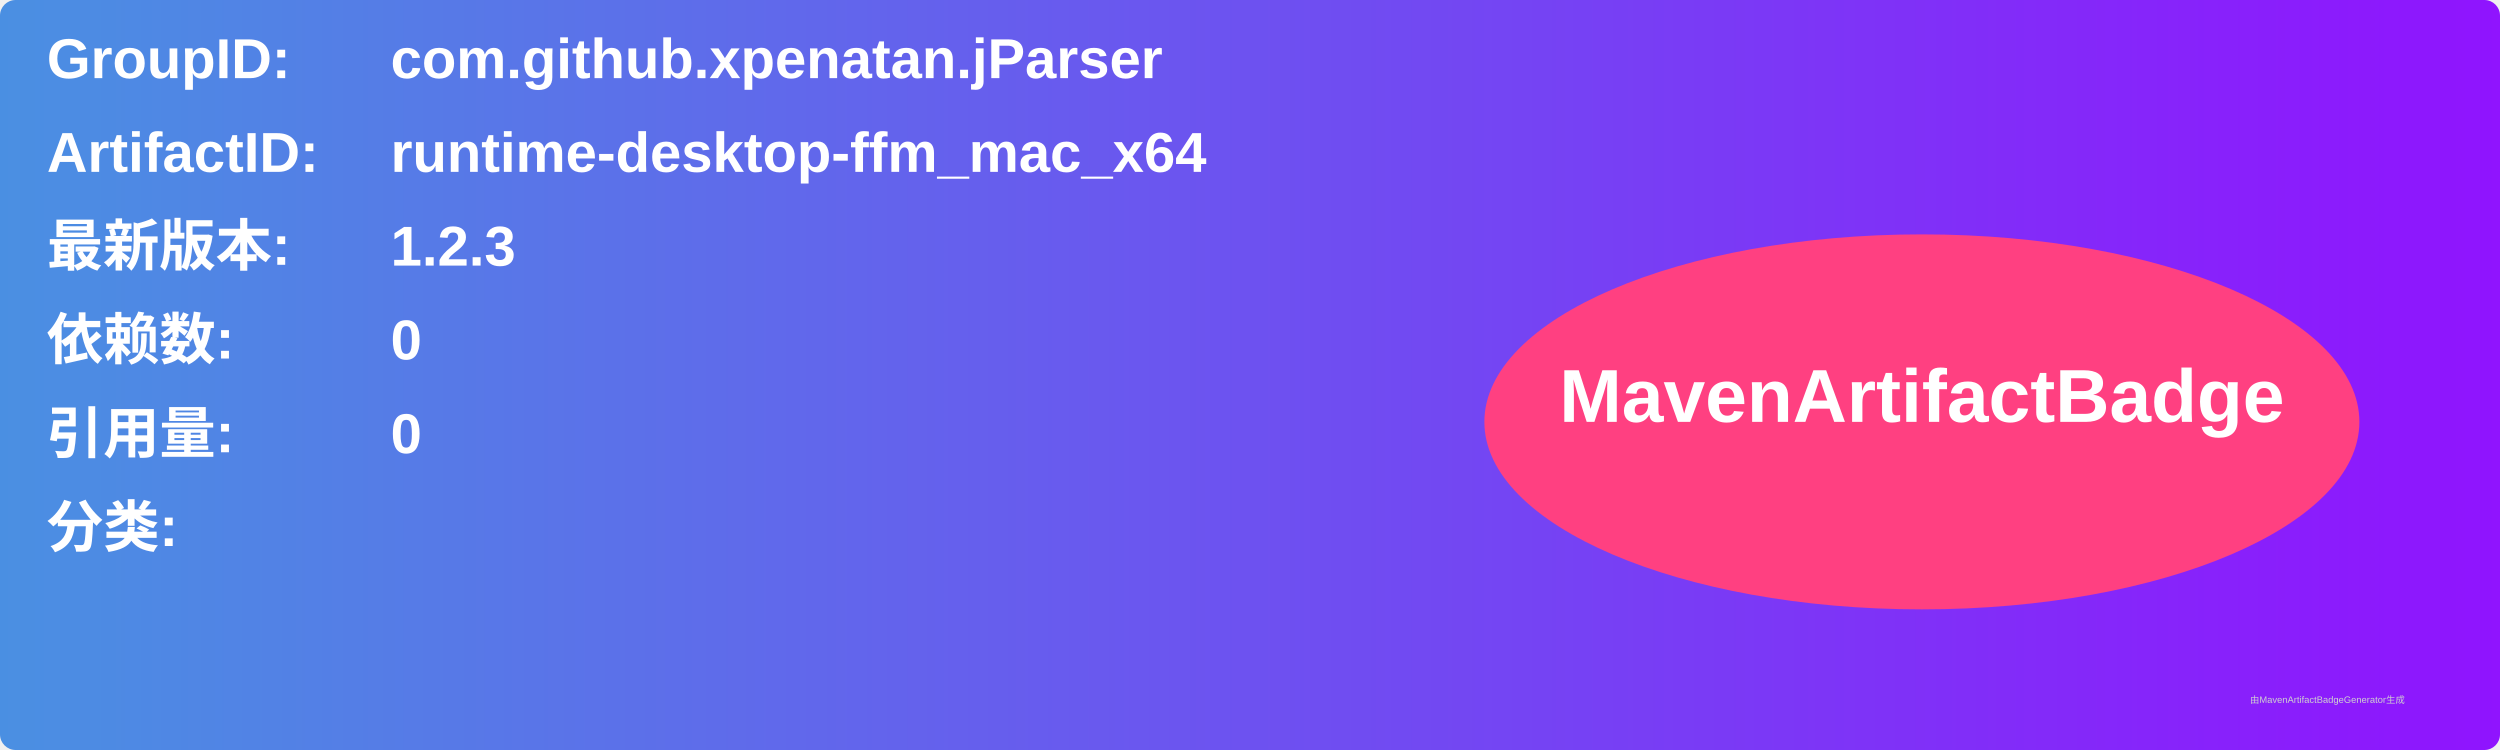
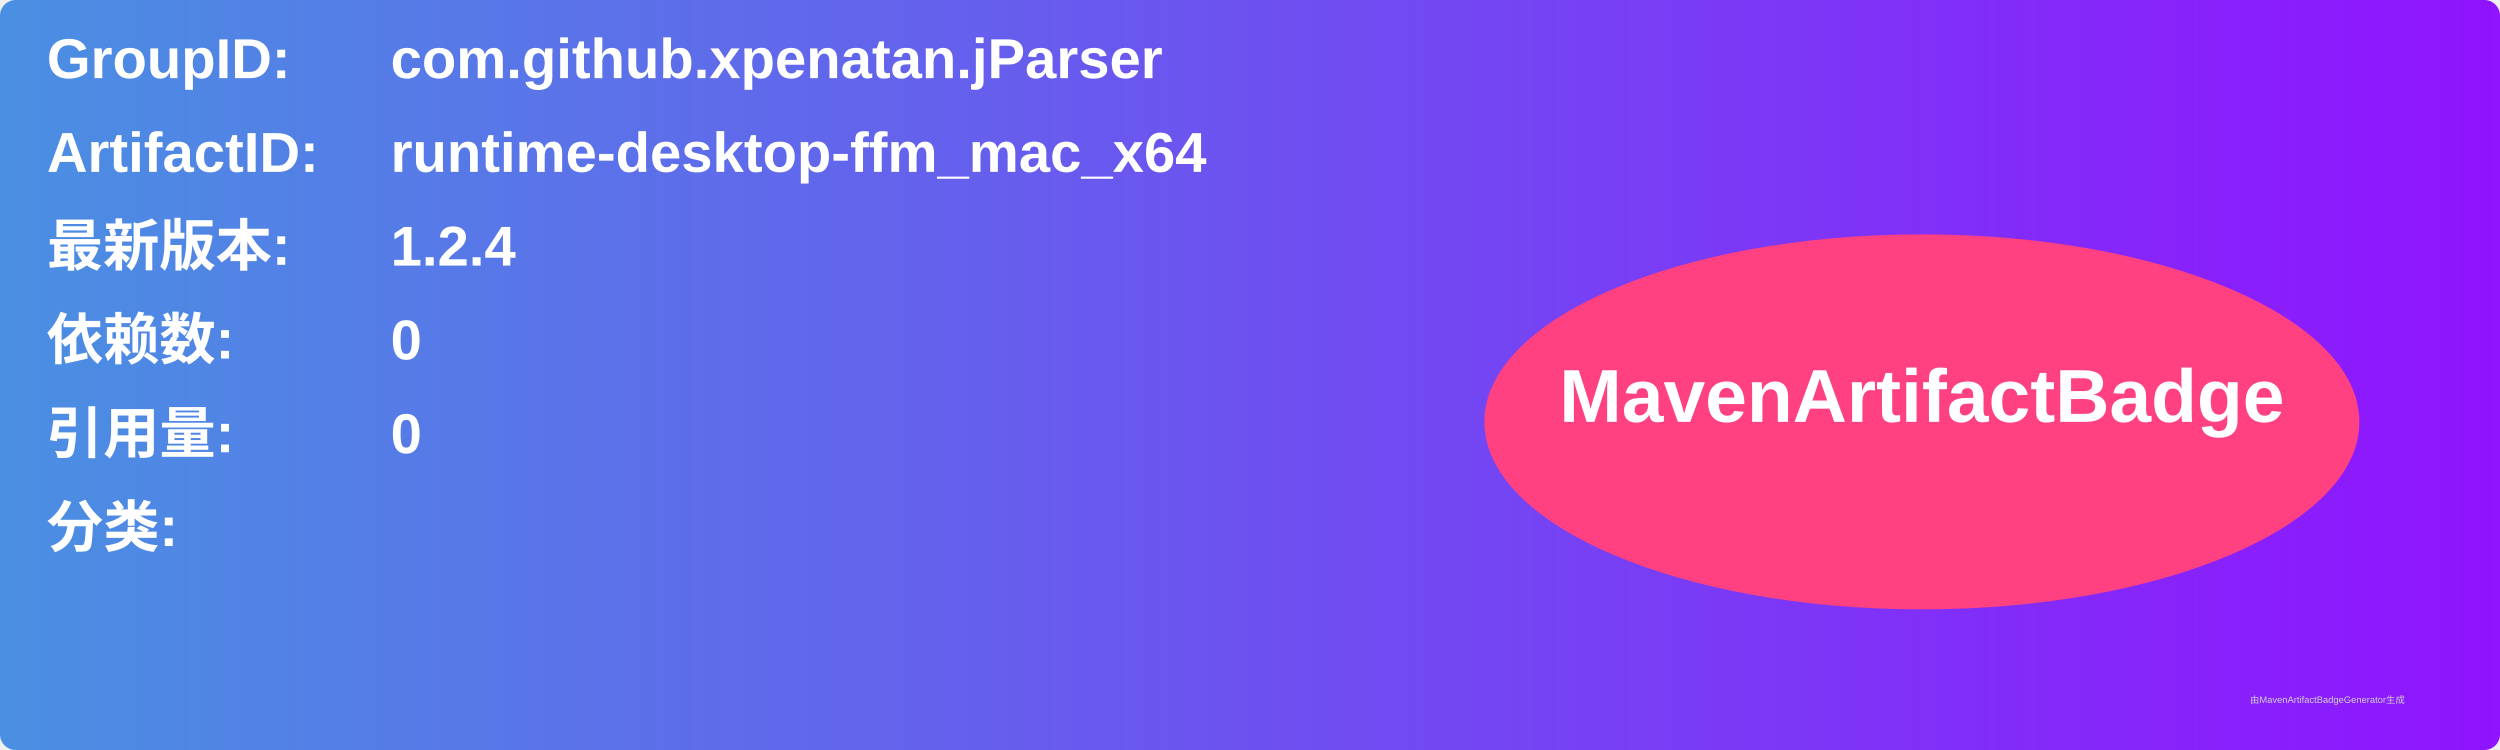
<svg xmlns="http://www.w3.org/2000/svg" width="800" height="240" viewBox="0 0 800 240">
  <linearGradient id="grad" x1="0%" y1="0%" x2="100%" y2="0%">
    <stop offset="0%" stop-color="#4a90e2" />
    <stop offset="100%" stop-color="#9013fe" />
  </linearGradient>
  <rect width="100%" height="100%" rx="5" ry="5" fill="url(#grad)" />
  <g transform="translate(15, 15)">
    <text x="0" y="10" font-family="Arial" font-size="18" fill="white" font-weight="bold" width="260">GroupID:</text>
    <text x="110" y="10" font-family="Arial" font-size="18" fill="white" font-weight="bold" width="460">com.github.xpenatan.jParser</text>
    <text x="0" y="40" font-family="Arial" font-size="18" fill="white" font-weight="bold" width="260">ArtifactID:</text>
    <text x="110" y="40" font-family="Arial" font-size="18" fill="white" font-weight="bold" width="460">runtime-desktop-ffm_mac_x64</text>
    <text x="0" y="70" font-family="Arial" font-size="18" fill="white" font-weight="bold">最新版本:</text>
    <text x="110" y="70" font-family="Arial" font-size="18" fill="white" font-weight="bold">
-       <tspan font-weight="bold">1.2.3</tspan>
+       <tspan font-weight="bold">1.2.4</tspan>
    </text>
    <text x="0" y="100" font-family="Arial" font-size="18" fill="white" font-weight="bold">依赖数: </text>
    <text x="110" y="100" font-family="Arial" font-size="18" fill="white">
      <tspan font-weight="bold">0</tspan>
    </text>
    <text x="0" y="130" font-family="Arial" font-size="18" fill="white" font-weight="bold">引用量: </text>
    <text x="110" y="130" font-family="Arial" font-size="18" fill="white">
      <tspan font-weight="bold">0</tspan>
    </text>
    <text x="0" y="160" font-family="Arial" font-size="18" fill="white" font-weight="bold">分类:</text>
    <text x="10" y="190" font-family="Arial" font-size="10" fill="white">
      <tspan font-weight="bold" />
    </text>
    <ellipse cx="600" cy="120" rx="140" ry="60" fill="#ff4081" />
    <text x="600" y="120" text-anchor="middle" font-family="Arial" font-size="24" fill="white" font-weight="bold">MavenArtifactBadge</text>
  </g>
  <text x="720" y="225" font-family="Arial" font-size="3" fill="#d0d0d0">由MavenArtifactBadgeGenerator生成</text>
</svg>
